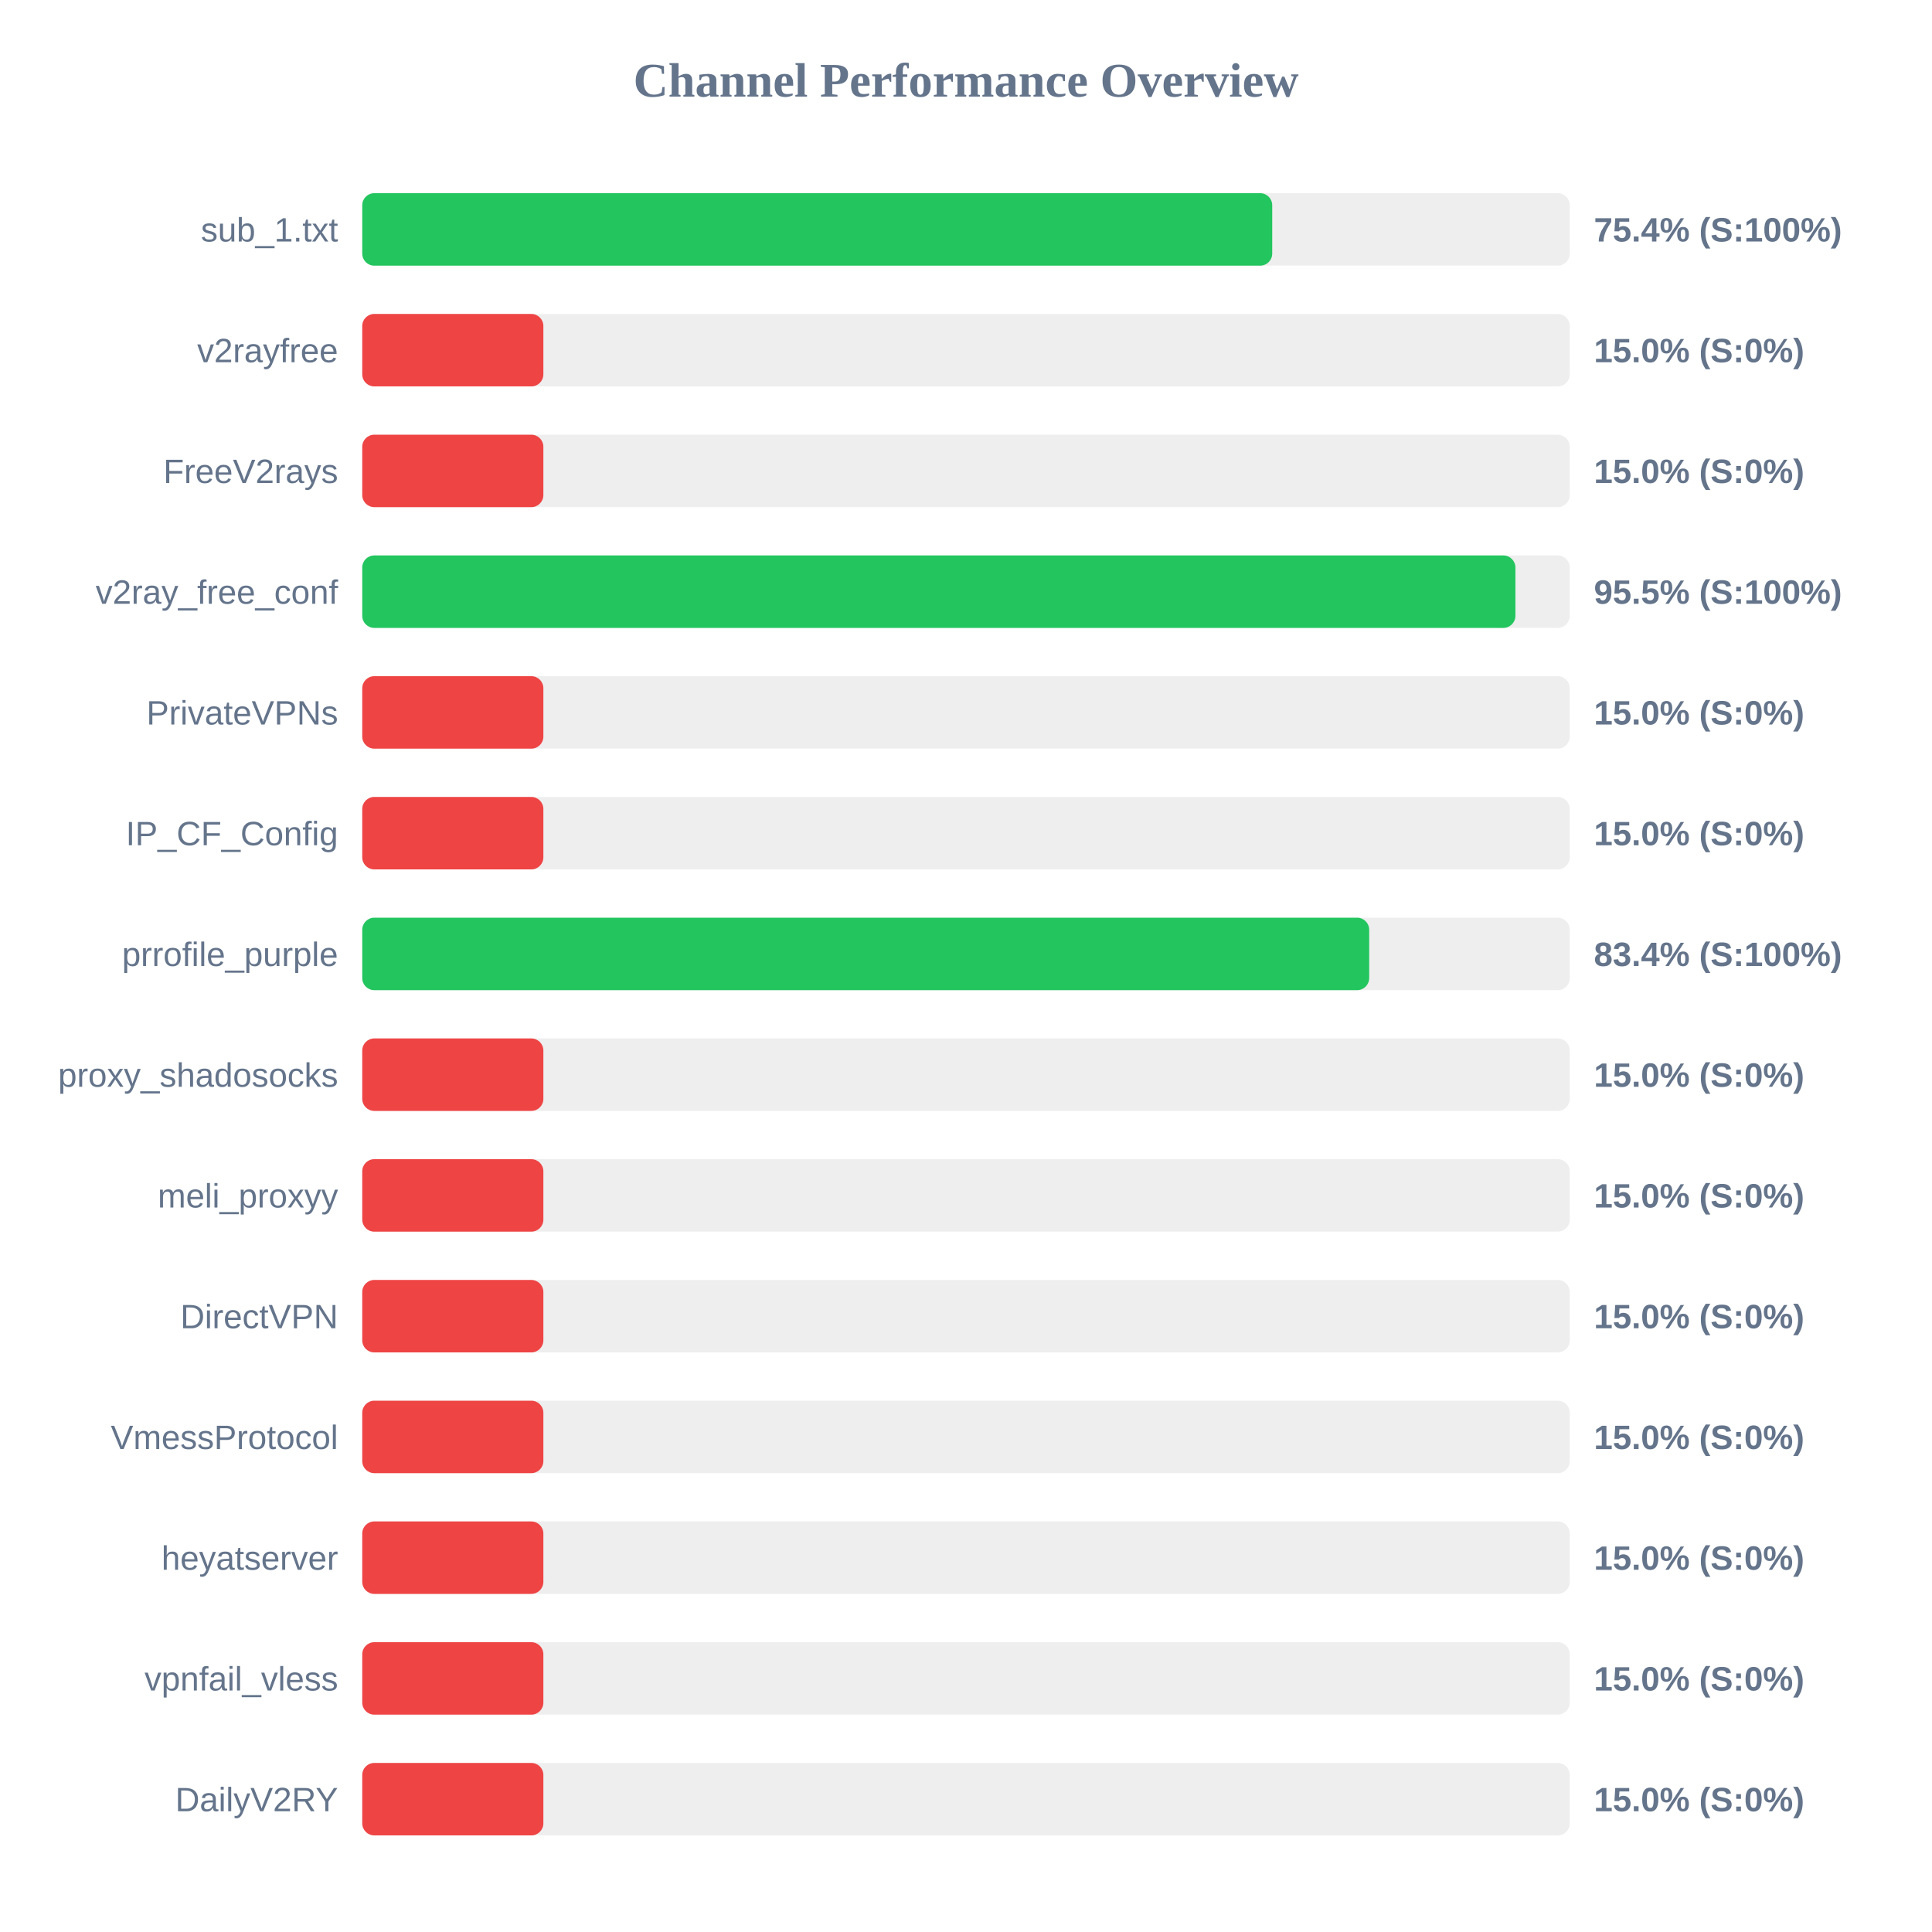
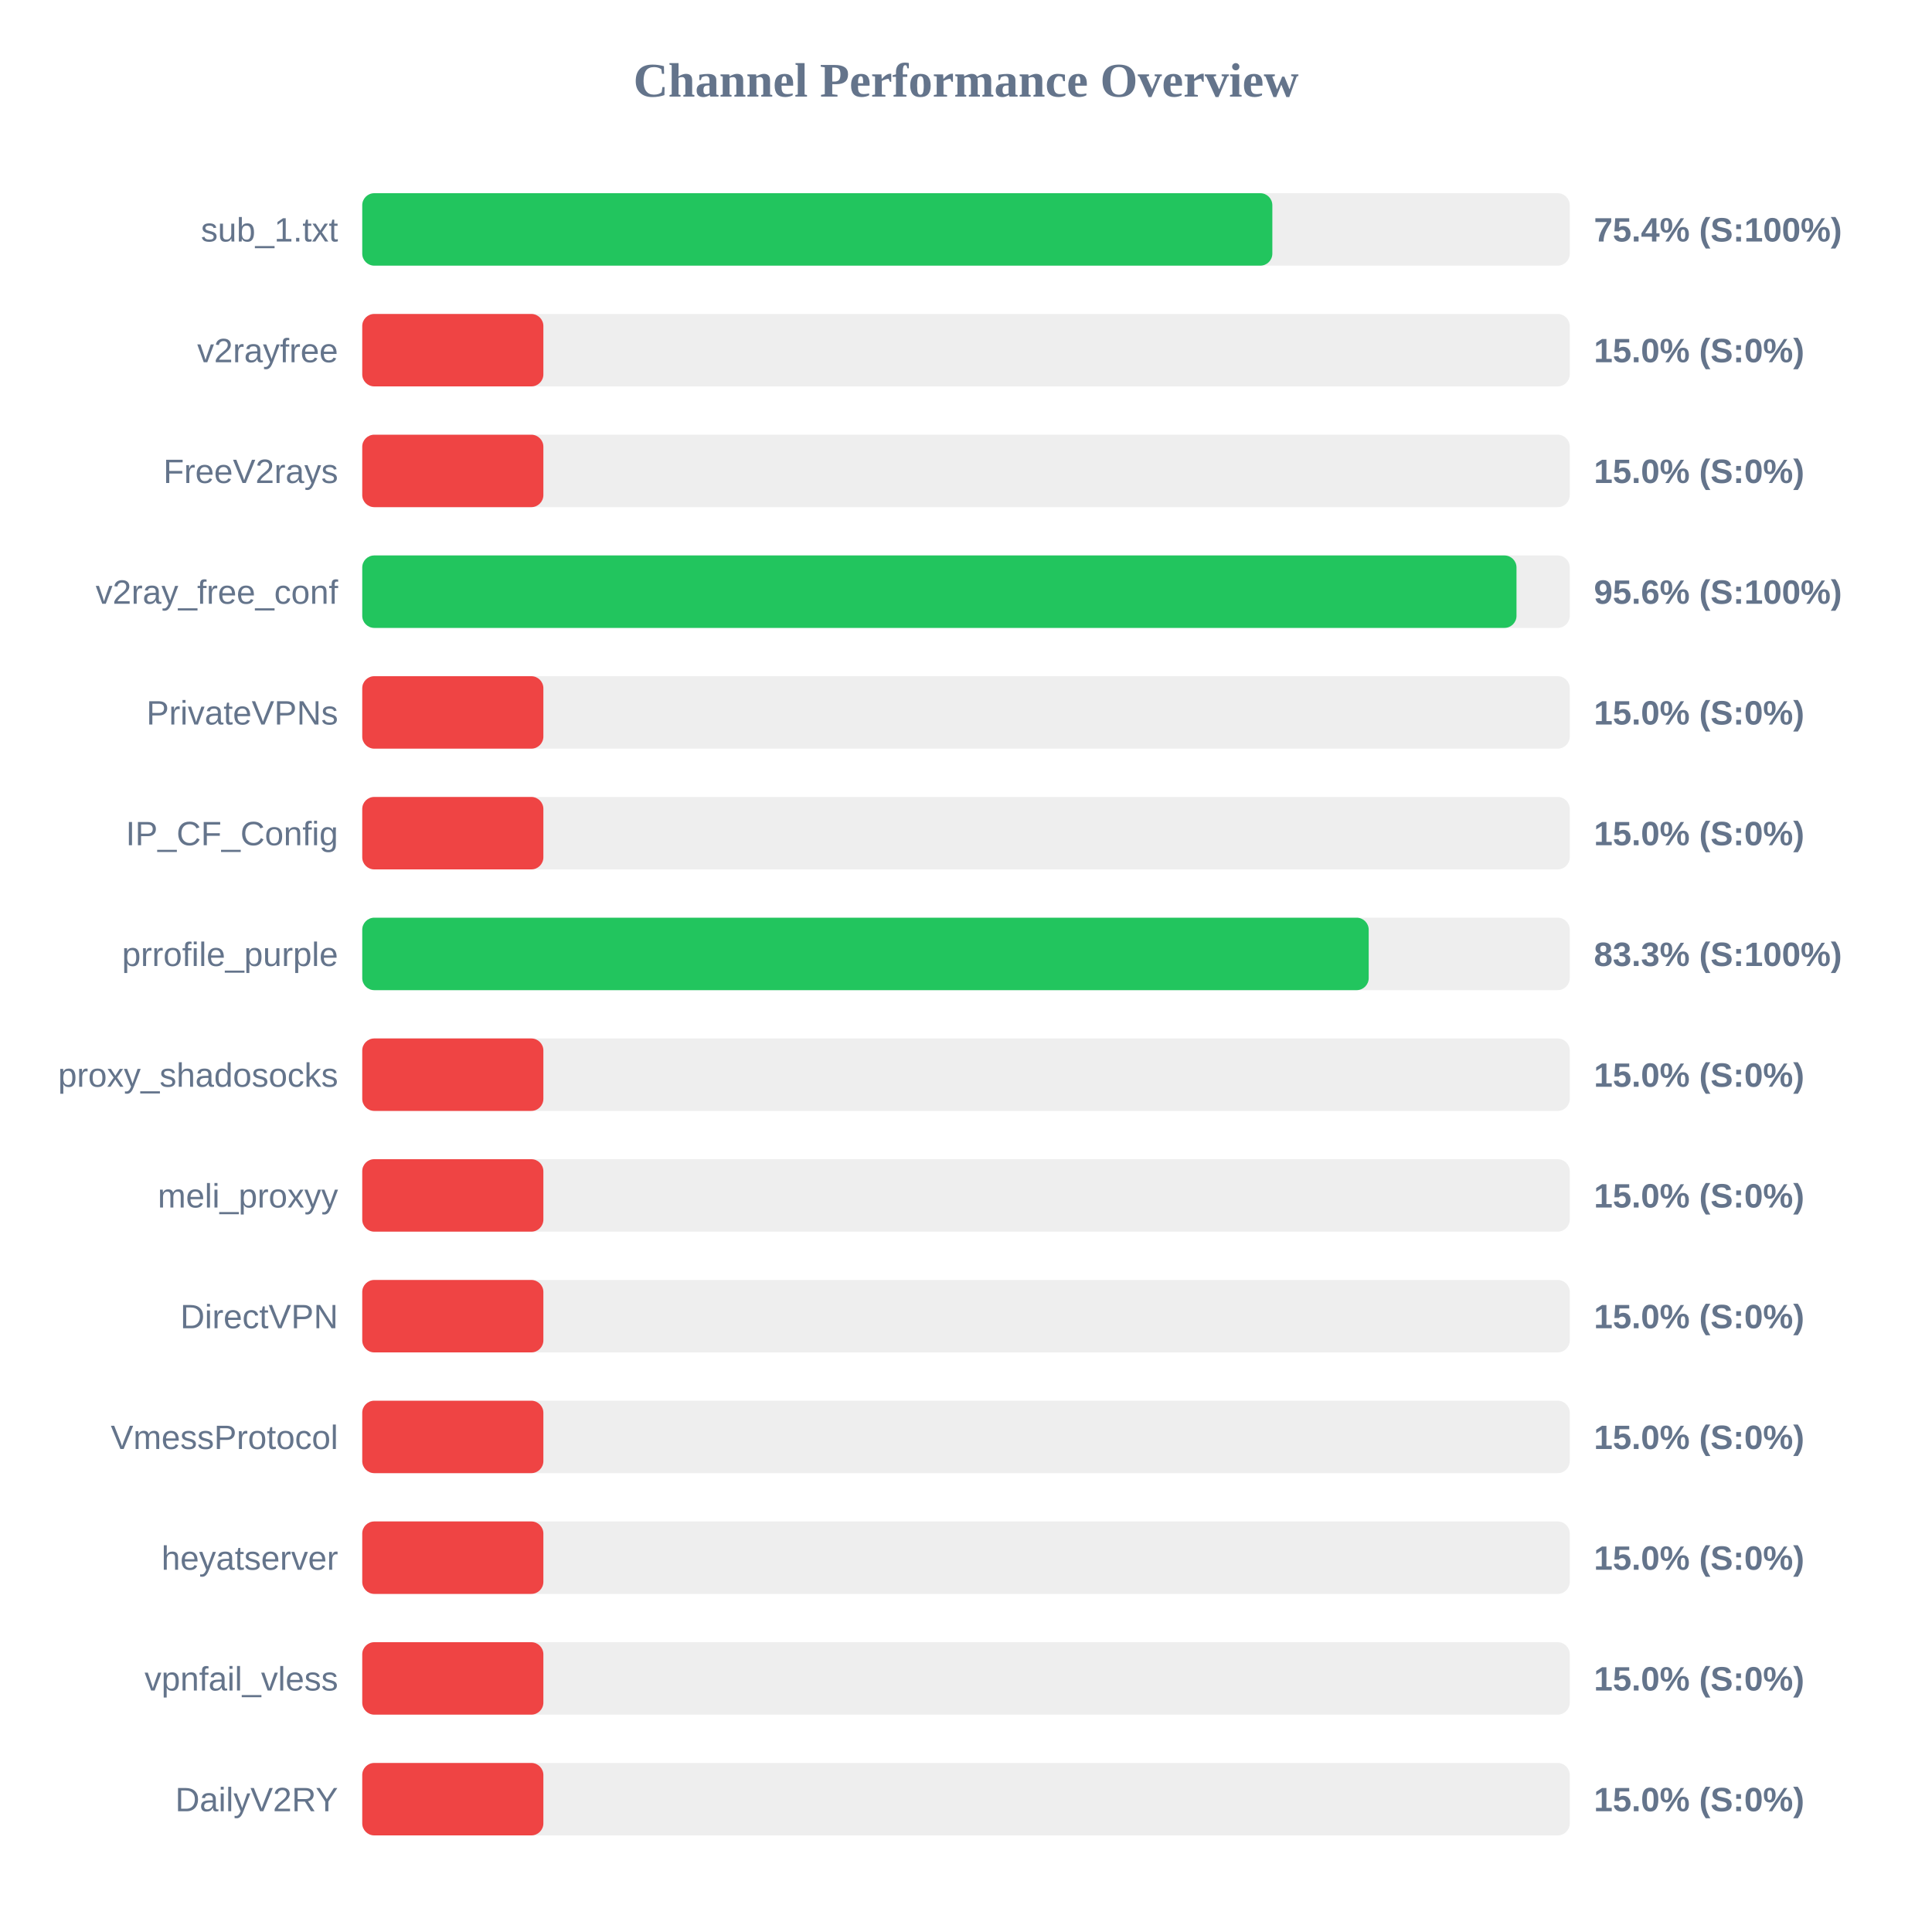
<svg xmlns="http://www.w3.org/2000/svg" width="800" height="800" version="1.1">
  <style>
        .row { font: 14px Arial; fill: #64748b; }
        .score { font: bold 14px Arial; fill: #64748b; }
    </style>
  <text x="400" y="40" text-anchor="middle" font-size="20px" font-weight="bold" fill="#64748b">Channel Performance Overview</text>
  <rect x="150" y="80" width="500" height="30" fill="#eee" rx="5" />
-   <rect x="150" y="80" width="376.8" height="30" fill="#22c55e" rx="5" />
+   <rect x="150" y="80" width="376.85" height="30" fill="#22c55e" rx="5" />
  <text x="140" y="100" text-anchor="end" class="row">sub_1.txt</text>
  <text x="660" y="100" text-anchor="start" class="score">75.4% (S:100%)</text>
  <rect x="150" y="130" width="500" height="30" fill="#eee" rx="5" />
  <rect x="150" y="130" width="75.0" height="30" fill="#ef4444" rx="5" />
  <text x="140" y="150" text-anchor="end" class="row">v2rayfree</text>
  <text x="660" y="150" text-anchor="start" class="score">15.0% (S:0%)</text>
  <rect x="150" y="180" width="500" height="30" fill="#eee" rx="5" />
  <rect x="150" y="180" width="75.0" height="30" fill="#ef4444" rx="5" />
  <text x="140" y="200" text-anchor="end" class="row">FreeV2rays</text>
  <text x="660" y="200" text-anchor="start" class="score">15.0% (S:0%)</text>
  <rect x="150" y="230" width="500" height="30" fill="#eee" rx="5" />
-   <rect x="150" y="230" width="477.5" height="30" fill="#22c55e" rx="5" />
+   <rect x="150" y="230" width="477.95" height="30" fill="#22c55e" rx="5" />
  <text x="140" y="250" text-anchor="end" class="row">v2ray_free_conf</text>
-   <text x="660" y="250" text-anchor="start" class="score">95.5% (S:100%)</text>
+   <text x="660" y="250" text-anchor="start" class="score">95.6% (S:100%)</text>
  <rect x="150" y="280" width="500" height="30" fill="#eee" rx="5" />
  <rect x="150" y="280" width="75.0" height="30" fill="#ef4444" rx="5" />
  <text x="140" y="300" text-anchor="end" class="row">PrivateVPNs</text>
  <text x="660" y="300" text-anchor="start" class="score">15.0% (S:0%)</text>
  <rect x="150" y="330" width="500" height="30" fill="#eee" rx="5" />
  <rect x="150" y="330" width="75.0" height="30" fill="#ef4444" rx="5" />
  <text x="140" y="350" text-anchor="end" class="row">IP_CF_Config</text>
  <text x="660" y="350" text-anchor="start" class="score">15.0% (S:0%)</text>
  <rect x="150" y="380" width="500" height="30" fill="#eee" rx="5" />
-   <rect x="150" y="380" width="416.95" height="30" fill="#22c55e" rx="5" />
+   <rect x="150" y="380" width="416.75" height="30" fill="#22c55e" rx="5" />
  <text x="140" y="400" text-anchor="end" class="row">prrofile_purple</text>
-   <text x="660" y="400" text-anchor="start" class="score">83.4% (S:100%)</text>
+   <text x="660" y="400" text-anchor="start" class="score">83.3% (S:100%)</text>
  <rect x="150" y="430" width="500" height="30" fill="#eee" rx="5" />
  <rect x="150" y="430" width="75.0" height="30" fill="#ef4444" rx="5" />
  <text x="140" y="450" text-anchor="end" class="row">proxy_shadosocks</text>
  <text x="660" y="450" text-anchor="start" class="score">15.0% (S:0%)</text>
  <rect x="150" y="480" width="500" height="30" fill="#eee" rx="5" />
  <rect x="150" y="480" width="75.0" height="30" fill="#ef4444" rx="5" />
  <text x="140" y="500" text-anchor="end" class="row">meli_proxyy</text>
  <text x="660" y="500" text-anchor="start" class="score">15.0% (S:0%)</text>
  <rect x="150" y="530" width="500" height="30" fill="#eee" rx="5" />
  <rect x="150" y="530" width="75.0" height="30" fill="#ef4444" rx="5" />
  <text x="140" y="550" text-anchor="end" class="row">DirectVPN</text>
  <text x="660" y="550" text-anchor="start" class="score">15.0% (S:0%)</text>
  <rect x="150" y="580" width="500" height="30" fill="#eee" rx="5" />
  <rect x="150" y="580" width="75.0" height="30" fill="#ef4444" rx="5" />
  <text x="140" y="600" text-anchor="end" class="row">VmessProtocol</text>
  <text x="660" y="600" text-anchor="start" class="score">15.0% (S:0%)</text>
  <rect x="150" y="630" width="500" height="30" fill="#eee" rx="5" />
  <rect x="150" y="630" width="75.0" height="30" fill="#ef4444" rx="5" />
  <text x="140" y="650" text-anchor="end" class="row">heyatserver</text>
  <text x="660" y="650" text-anchor="start" class="score">15.0% (S:0%)</text>
  <rect x="150" y="680" width="500" height="30" fill="#eee" rx="5" />
  <rect x="150" y="680" width="75.0" height="30" fill="#ef4444" rx="5" />
  <text x="140" y="700" text-anchor="end" class="row">vpnfail_vless</text>
  <text x="660" y="700" text-anchor="start" class="score">15.0% (S:0%)</text>
  <rect x="150" y="730" width="500" height="30" fill="#eee" rx="5" />
  <rect x="150" y="730" width="75.0" height="30" fill="#ef4444" rx="5" />
  <text x="140" y="750" text-anchor="end" class="row">DailyV2RY</text>
  <text x="660" y="750" text-anchor="start" class="score">15.0% (S:0%)</text>
</svg>
